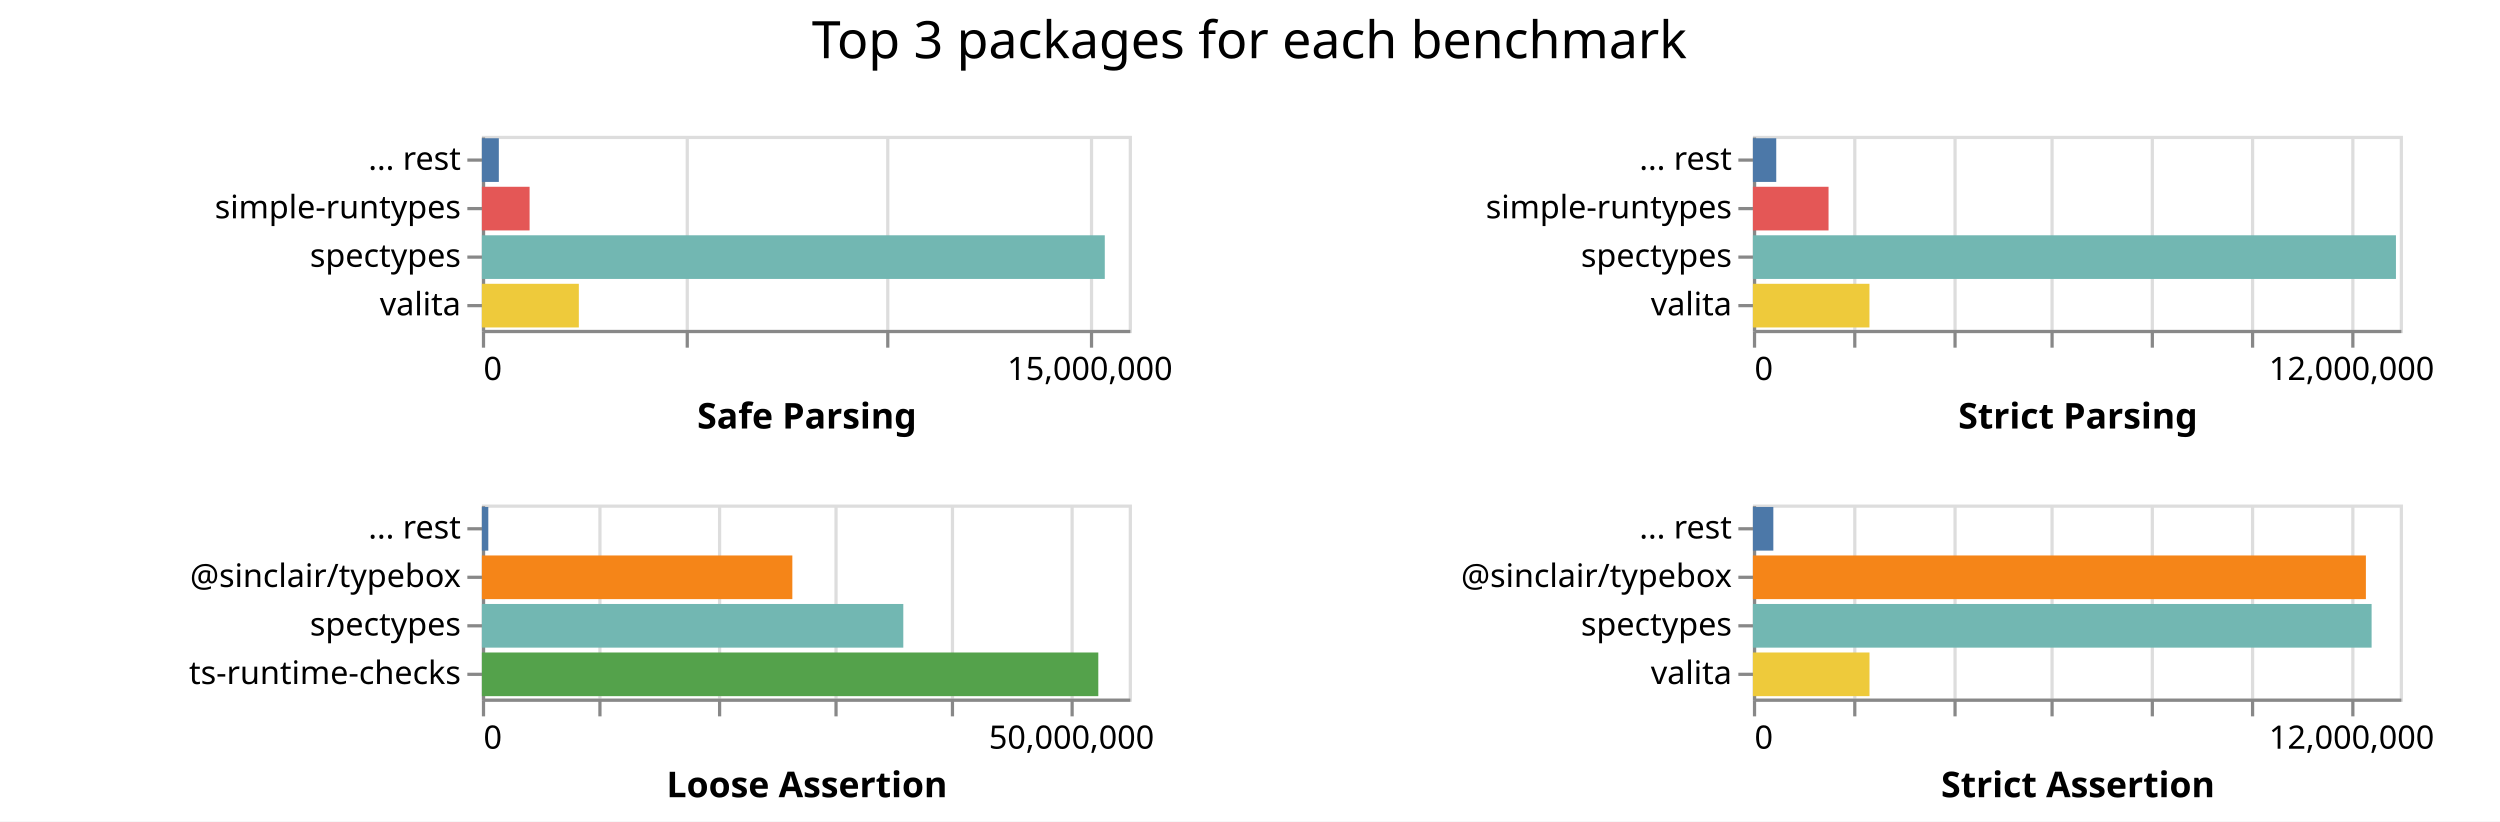
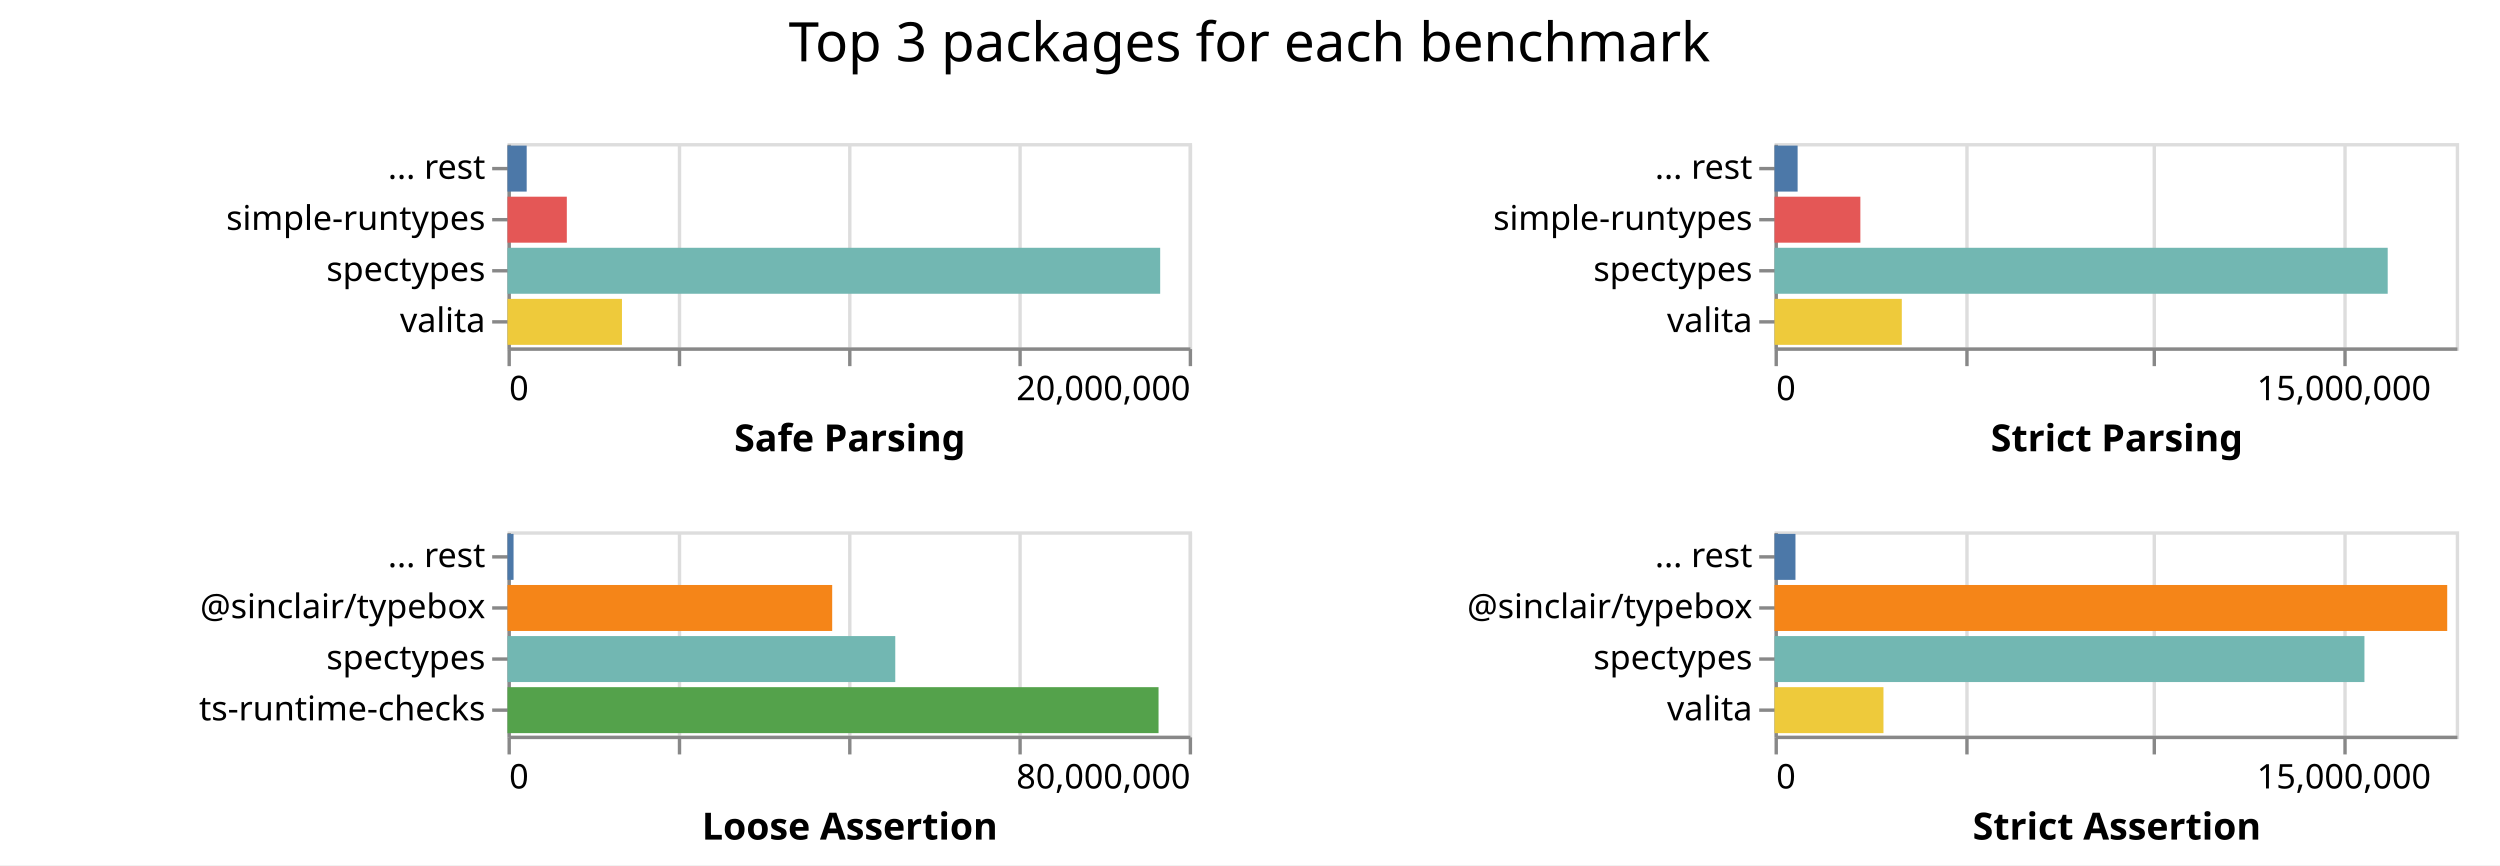
- <svg xmlns="http://www.w3.org/2000/svg" class="marks" width="773" height="254">
-   <path fill="#fff" d="M0 0h773v254H0z" />
+ <svg xmlns="http://www.w3.org/2000/svg" class="marks" width="734" height="254">
+   <path fill="#fff" d="M0 0h734v254H0z" />
  <g class="mark-group role-frame root" aria-roledescription="group mark container" fill="none" stroke-miterlimit="10">
    <path class="background" aria-hidden="true" d="M149 42Z" />
    <g class="mark-group role-scope child__Safe_Parsing_group" aria-roledescription="group mark container">
      <path class="background" aria-hidden="true" d="M149.5 42.5h200v60h-200Z" stroke="#ddd" />
-       <g class="mark-group role-axis" aria-roledescription="axis" aria-label="X-axis for a linear scale with values from 0 to 16,000,000">
+       <g class="mark-group role-axis" aria-roledescription="axis" aria-label="X-axis for a linear scale with values from 0 to 20,000,000">
        <path class="background" aria-hidden="true" d="M149.5 102.5Z" pointer-events="none" />
        <g class="mark-rule role-axis-grid" pointer-events="none" stroke="#ddd">
-           <path d="M149.5 102.5v-60M212.5 102.5v-60M274.5 102.5v-60M337.5 102.5v-60" />
+           <path d="M149.5 102.5v-60M199.5 102.5v-60M249.5 102.5v-60M299.5 102.5v-60M349.5 102.5v-60" />
        </g>
      </g>
-       <g pointer-events="none" class="mark-group role-axis" aria-roledescription="axis" aria-label="X-axis titled 'Safe Parsing' for a linear scale with values from 0 to 16,000,000">
+       <g pointer-events="none" class="mark-group role-axis" aria-roledescription="axis" aria-label="X-axis titled 'Safe Parsing' for a linear scale with values from 0 to 20,000,000">
        <path class="background" aria-hidden="true" d="M149.5 102.5Z" />
        <g class="mark-rule role-axis-tick" stroke="#888">
-           <path d="M149.5 102.5v5M212.5 102.5v5M274.5 102.5v5M337.5 102.5v5" />
+           <path d="M149.5 102.5v5M199.5 102.5v5M249.5 102.5v5M299.5 102.5v5M349.5 102.5v5" />
        </g>
        <g class="mark-text role-axis-label" font-family="sans-serif" font-size="10" fill="#000">
          <text transform="translate(149.5 117.5)">0</text>
-           <text text-anchor="middle" transform="translate(337 117.5)">15,000,000</text>
+           <text text-anchor="end" transform="translate(349.5 117.5)">20,000,000</text>
        </g>
        <path stroke="#888" d="M149.5 102.5h200" class="mark-rule role-axis-domain" />
        <text text-anchor="middle" transform="translate(249.5 132.5)" font-family="sans-serif" font-size="11" font-weight="bold" fill="#000" class="mark-text role-axis-title">Safe Parsing</text>
      </g>
      <g pointer-events="none" class="mark-group role-axis" aria-roledescription="axis" aria-label="Y-axis for a discrete scale with 4 values: ... rest, simple-runtypes, spectypes, valita">
        <path class="background" aria-hidden="true" d="M149.5 42.5Z" />
        <g class="mark-rule role-axis-tick" stroke="#888">
          <path d="M149.5 49.5h-5M149.5 64.5h-5M149.5 79.5h-5M149.5 94.5h-5" />
        </g>
        <g class="mark-text role-axis-label" text-anchor="end" font-family="sans-serif" font-size="10" fill="#000">
          <text transform="translate(142.5 52.5)">... rest</text>
          <text transform="translate(142.5 67.5)">simple-runtypes</text>
          <text transform="translate(142.5 82.5)">spectypes</text>
          <text transform="translate(142.5 97.5)">valita</text>
        </g>
        <path stroke="#888" d="M149.5 42.5v60" class="mark-rule role-axis-domain" />
      </g>
      <g class="mark-rect role-mark child__Safe_Parsing_marks" aria-roledescription="rect mark container">
-         <path d="M149 72.75h192.6v13.5H149Z" fill="#72b7b2" />
-         <path d="M149 87.75h29.978v13.5H149Z" fill="#eeca3b" />
-         <path d="M149 57.75h14.75v13.5H149Z" fill="#e45756" />
-         <path d="M149 42.75h5.24v13.5H149Z" fill="#4c78a8" />
+         <path d="M149 72.75h191.628v13.5H149Z" fill="#72b7b2" />
+         <path d="M149 87.75h33.609v13.5H149Z" fill="#eeca3b" />
+         <path d="M149 57.75h17.417v13.5H149Z" fill="#e45756" />
+         <path d="M149 42.75h5.637v13.5H149Z" fill="#4c78a8" />
      </g>
    </g>
    <g class="mark-group role-scope child__Strict_Parsing_group" aria-roledescription="group mark container">
-       <path class="background" aria-hidden="true" d="M542.5 42.5h200v60h-200Z" stroke="#ddd" />
-       <g class="mark-group role-axis" aria-roledescription="axis" aria-label="X-axis for a linear scale with values from 0 to 13,000,000">
-         <path class="background" aria-hidden="true" d="M542.5 102.5Z" pointer-events="none" />
+       <path class="background" aria-hidden="true" d="M521.5 42.5h200v60h-200Z" stroke="#ddd" />
+       <g class="mark-group role-axis" aria-roledescription="axis" aria-label="X-axis for a linear scale with values from 0 to 18,000,000">
+         <path class="background" aria-hidden="true" d="M521.5 102.5Z" pointer-events="none" />
        <g class="mark-rule role-axis-grid" pointer-events="none" stroke="#ddd">
-           <path d="M542.5 102.5v-60M573.5 102.5v-60M604.5 102.5v-60M634.5 102.5v-60M665.5 102.5v-60M696.5 102.5v-60M727.5 102.5v-60" />
+           <path d="M521.5 102.5v-60M577.5 102.5v-60M632.5 102.5v-60M688.5 102.5v-60" />
        </g>
      </g>
-       <g pointer-events="none" class="mark-group role-axis" aria-roledescription="axis" aria-label="X-axis titled 'Strict Parsing' for a linear scale with values from 0 to 13,000,000">
-         <path class="background" aria-hidden="true" d="M542.5 102.5Z" />
+       <g pointer-events="none" class="mark-group role-axis" aria-roledescription="axis" aria-label="X-axis titled 'Strict Parsing' for a linear scale with values from 0 to 18,000,000">
+         <path class="background" aria-hidden="true" d="M521.5 102.5Z" />
        <g class="mark-rule role-axis-tick" stroke="#888">
-           <path d="M542.5 102.5v5M573.5 102.5v5M604.5 102.5v5M634.5 102.5v5M665.5 102.5v5M696.5 102.5v5M727.5 102.5v5" />
+           <path d="M521.5 102.5v5M577.5 102.5v5M632.5 102.5v5M688.5 102.5v5" />
        </g>
        <g class="mark-text role-axis-label" font-family="sans-serif" font-size="10" fill="#000">
-           <text transform="translate(542.5 117.5)">0</text>
-           <text text-anchor="middle" transform="translate(727.115 117.5)">12,000,000</text>
+           <text transform="translate(521.5 117.5)">0</text>
+           <text text-anchor="middle" transform="translate(688.167 117.5)">15,000,000</text>
        </g>
-         <path stroke="#888" d="M542.5 102.5h200" class="mark-rule role-axis-domain" />
-         <text text-anchor="middle" transform="translate(642.5 132.5)" font-family="sans-serif" font-size="11" font-weight="bold" fill="#000" class="mark-text role-axis-title">Strict Parsing</text>
+         <path stroke="#888" d="M521.5 102.5h200" class="mark-rule role-axis-domain" />
+         <text text-anchor="middle" transform="translate(621.5 132.5)" font-family="sans-serif" font-size="11" font-weight="bold" fill="#000" class="mark-text role-axis-title">Strict Parsing</text>
      </g>
      <g pointer-events="none" class="mark-group role-axis" aria-roledescription="axis" aria-label="Y-axis for a discrete scale with 4 values: ... rest, simple-runtypes, spectypes, valita">
-         <path class="background" aria-hidden="true" d="M542.5 42.5Z" />
+         <path class="background" aria-hidden="true" d="M521.5 42.5Z" />
        <g class="mark-rule role-axis-tick" stroke="#888">
-           <path d="M542.5 49.5h-5M542.5 64.5h-5M542.5 79.5h-5M542.5 94.5h-5" />
+           <path d="M521.5 49.5h-5M521.5 64.5h-5M521.5 79.5h-5M521.5 94.5h-5" />
        </g>
        <g class="mark-text role-axis-label" text-anchor="end" font-family="sans-serif" font-size="10" fill="#000">
-           <text transform="translate(535.5 52.5)">... rest</text>
-           <text transform="translate(535.5 67.5)">simple-runtypes</text>
-           <text transform="translate(535.5 82.5)">spectypes</text>
-           <text transform="translate(535.5 97.5)">valita</text>
+           <text transform="translate(514.5 52.5)">... rest</text>
+           <text transform="translate(514.5 67.5)">simple-runtypes</text>
+           <text transform="translate(514.5 82.5)">spectypes</text>
+           <text transform="translate(514.5 97.5)">valita</text>
        </g>
-         <path stroke="#888" d="M542.5 42.5v60" class="mark-rule role-axis-domain" />
+         <path stroke="#888" d="M521.5 42.5v60" class="mark-rule role-axis-domain" />
      </g>
      <g class="mark-rect role-mark child__Strict_Parsing_marks" aria-roledescription="rect mark container">
-         <path d="M542 72.75h198.827v13.5H542Z" fill="#72b7b2" />
-         <path d="M542 87.75h36.036v13.5H542Z" fill="#eeca3b" />
-         <path d="M542 57.75h23.385v13.5H542Z" fill="#e45756" />
-         <path d="M542 42.75h7.215v13.5H542Z" fill="#4c78a8" />
+         <path d="M521 72.75h180.03v13.5H521Z" fill="#72b7b2" />
+         <path d="M521 87.75h37.37v13.5H521Z" fill="#eeca3b" />
+         <path d="M521 57.75h25.202v13.5H521Z" fill="#e45756" />
+         <path d="M521 42.75h6.782v13.5H521Z" fill="#4c78a8" />
      </g>
    </g>
    <g class="mark-group role-scope child__Loose_Assertion_group" aria-roledescription="group mark container">
      <path class="background" aria-hidden="true" d="M149.5 156.5h200v60h-200Z" stroke="#ddd" />
-       <g class="mark-group role-axis" aria-roledescription="axis" aria-label="X-axis for a linear scale with values from 0 to 55,000,000">
+       <g class="mark-group role-axis" aria-roledescription="axis" aria-label="X-axis for a linear scale with values from 0 to 80,000,000">
        <path class="background" aria-hidden="true" d="M149.5 216.5Z" pointer-events="none" />
        <g class="mark-rule role-axis-grid" pointer-events="none" stroke="#ddd">
-           <path d="M149.5 216.5v-60M185.5 216.5v-60M222.5 216.5v-60M258.5 216.5v-60M294.5 216.5v-60M331.5 216.5v-60" />
+           <path d="M149.5 216.5v-60M199.5 216.5v-60M249.5 216.5v-60M299.5 216.5v-60M349.5 216.5v-60" />
        </g>
      </g>
-       <g pointer-events="none" class="mark-group role-axis" aria-roledescription="axis" aria-label="X-axis titled 'Loose Assertion' for a linear scale with values from 0 to 55,000,000">
+       <g pointer-events="none" class="mark-group role-axis" aria-roledescription="axis" aria-label="X-axis titled 'Loose Assertion' for a linear scale with values from 0 to 80,000,000">
        <path class="background" aria-hidden="true" d="M149.5 216.5Z" />
        <g class="mark-rule role-axis-tick" stroke="#888">
-           <path d="M149.5 216.5v5M185.5 216.5v5M222.5 216.5v5M258.5 216.5v5M294.5 216.5v5M331.5 216.5v5" />
+           <path d="M149.5 216.5v5M199.5 216.5v5M249.5 216.5v5M299.5 216.5v5M349.5 216.5v5" />
        </g>
        <g class="mark-text role-axis-label" font-family="sans-serif" font-size="10" fill="#000">
          <text transform="translate(149.5 231.5)">0</text>
-           <text text-anchor="middle" transform="translate(331.318 231.5)">50,000,000</text>
+           <text text-anchor="end" transform="translate(349.5 231.5)">80,000,000</text>
        </g>
        <path stroke="#888" d="M149.5 216.5h200" class="mark-rule role-axis-domain" />
        <text text-anchor="middle" transform="translate(249.5 246.5)" font-family="sans-serif" font-size="11" font-weight="bold" fill="#000" class="mark-text role-axis-title">Loose Assertion</text>
      </g>
      <g pointer-events="none" class="mark-group role-axis" aria-roledescription="axis" aria-label="Y-axis for a discrete scale with 4 values: ... rest, @sinclair/typebox, spectypes, ts-runtime-checks">
        <path class="background" aria-hidden="true" d="M149.5 156.5Z" />
        <g class="mark-rule role-axis-tick" stroke="#888">
          <path d="M149.5 163.5h-5M149.5 178.5h-5M149.5 193.5h-5M149.5 208.5h-5" />
        </g>
        <g class="mark-text role-axis-label" text-anchor="end" font-family="sans-serif" font-size="10" fill="#000">
          <text transform="translate(142.5 166.5)">... rest</text>
          <text transform="translate(142.5 181.5)">@sinclair/typebox</text>
          <text transform="translate(142.5 196.5)">spectypes</text>
          <text transform="translate(142.5 211.5)">ts-runtime-checks</text>
        </g>
        <path stroke="#888" d="M149.5 156.5v60" class="mark-rule role-axis-domain" />
      </g>
      <g class="mark-rect role-mark child__Loose_Assertion_marks" aria-roledescription="rect mark container">
-         <path d="M149 201.75h190.596v13.5H149Z" fill="#54a24b" />
-         <path d="M149 186.75h130.3v13.5H149Z" fill="#72b7b2" />
-         <path d="M149 171.75h95.992v13.5H149Z" fill="#f58518" />
-         <path d="M149 156.75h1.986v13.5H149Z" fill="#4c78a8" />
+         <path d="M149 201.75h191.148v13.5H149Z" fill="#54a24b" />
+         <path d="M149 186.75h113.85v13.5H149Z" fill="#72b7b2" />
+         <path d="M149 171.75h95.33v13.5H149Z" fill="#f58518" />
+         <path d="M149 156.75h1.78v13.5H149Z" fill="#4c78a8" />
      </g>
    </g>
    <g class="mark-group role-scope child__Strict_Assertion_group" aria-roledescription="group mark container">
-       <path class="background" aria-hidden="true" d="M542.5 156.5h200v60h-200Z" stroke="#ddd" />
-       <g class="mark-group role-axis" aria-roledescription="axis" aria-label="X-axis for a linear scale with values from 0 to 13,000,000">
-         <path class="background" aria-hidden="true" d="M542.5 216.5Z" pointer-events="none" />
+       <path class="background" aria-hidden="true" d="M521.5 156.5h200v60h-200Z" stroke="#ddd" />
+       <g class="mark-group role-axis" aria-roledescription="axis" aria-label="X-axis for a linear scale with values from 0 to 18,000,000">
+         <path class="background" aria-hidden="true" d="M521.5 216.5Z" pointer-events="none" />
        <g class="mark-rule role-axis-grid" pointer-events="none" stroke="#ddd">
-           <path d="M542.5 216.5v-60M573.5 216.5v-60M604.5 216.5v-60M634.5 216.5v-60M665.5 216.5v-60M696.5 216.5v-60M727.5 216.5v-60" />
+           <path d="M521.5 216.5v-60M577.5 216.5v-60M632.5 216.5v-60M688.5 216.5v-60" />
        </g>
      </g>
-       <g pointer-events="none" class="mark-group role-axis" aria-roledescription="axis" aria-label="X-axis titled 'Strict Assertion' for a linear scale with values from 0 to 13,000,000">
-         <path class="background" aria-hidden="true" d="M542.5 216.5Z" />
+       <g pointer-events="none" class="mark-group role-axis" aria-roledescription="axis" aria-label="X-axis titled 'Strict Assertion' for a linear scale with values from 0 to 18,000,000">
+         <path class="background" aria-hidden="true" d="M521.5 216.5Z" />
        <g class="mark-rule role-axis-tick" stroke="#888">
-           <path d="M542.5 216.5v5M573.5 216.5v5M604.5 216.5v5M634.5 216.5v5M665.5 216.5v5M696.5 216.5v5M727.5 216.5v5" />
+           <path d="M521.5 216.5v5M577.5 216.5v5M632.5 216.5v5M688.5 216.5v5" />
        </g>
        <g class="mark-text role-axis-label" font-family="sans-serif" font-size="10" fill="#000">
-           <text transform="translate(542.5 231.5)">0</text>
-           <text text-anchor="middle" transform="translate(727.115 231.5)">12,000,000</text>
+           <text transform="translate(521.5 231.5)">0</text>
+           <text text-anchor="middle" transform="translate(688.167 231.5)">15,000,000</text>
        </g>
-         <path stroke="#888" d="M542.5 216.5h200" class="mark-rule role-axis-domain" />
-         <text text-anchor="middle" transform="translate(642.5 246.5)" font-family="sans-serif" font-size="11" font-weight="bold" fill="#000" class="mark-text role-axis-title">Strict Assertion</text>
+         <path stroke="#888" d="M521.5 216.5h200" class="mark-rule role-axis-domain" />
+         <text text-anchor="middle" transform="translate(621.5 246.5)" font-family="sans-serif" font-size="11" font-weight="bold" fill="#000" class="mark-text role-axis-title">Strict Assertion</text>
      </g>
      <g pointer-events="none" class="mark-group role-axis" aria-roledescription="axis" aria-label="Y-axis for a discrete scale with 4 values: ... rest, @sinclair/typebox, spectypes, valita">
-         <path class="background" aria-hidden="true" d="M542.5 156.5Z" />
+         <path class="background" aria-hidden="true" d="M521.5 156.5Z" />
        <g class="mark-rule role-axis-tick" stroke="#888">
-           <path d="M542.5 163.5h-5M542.5 178.5h-5M542.5 193.5h-5M542.5 208.5h-5" />
+           <path d="M521.5 163.5h-5M521.5 178.5h-5M521.5 193.5h-5M521.5 208.5h-5" />
        </g>
        <g class="mark-text role-axis-label" text-anchor="end" font-family="sans-serif" font-size="10" fill="#000">
-           <text transform="translate(535.5 166.5)">... rest</text>
-           <text transform="translate(535.5 181.5)">@sinclair/typebox</text>
-           <text transform="translate(535.5 196.5)">spectypes</text>
-           <text transform="translate(535.5 211.5)">valita</text>
+           <text transform="translate(514.5 166.5)">... rest</text>
+           <text transform="translate(514.5 181.5)">@sinclair/typebox</text>
+           <text transform="translate(514.5 196.5)">spectypes</text>
+           <text transform="translate(514.5 211.5)">valita</text>
        </g>
-         <path stroke="#888" d="M542.5 156.5v60" class="mark-rule role-axis-domain" />
+         <path stroke="#888" d="M521.5 156.5v60" class="mark-rule role-axis-domain" />
      </g>
      <g class="mark-rect role-mark child__Strict_Assertion_marks" aria-roledescription="rect mark container">
-         <path d="M542 186.75h191.3v13.5H542Z" fill="#72b7b2" />
-         <path d="M542 171.75h189.532v13.5H542Z" fill="#f58518" />
-         <path d="M542 201.75h36.05v13.5H542Z" fill="#eeca3b" />
-         <path d="M542 156.75h6.315v13.5H542Z" fill="#4c78a8" />
+         <path d="M521 171.75h197.502v13.5H521Z" fill="#f58518" />
+         <path d="M521 186.75h173.201v13.5H521Z" fill="#72b7b2" />
+         <path d="M521 201.75h31.986v13.5H521Z" fill="#eeca3b" />
+         <path d="M521 156.75h6.15v13.5H521Z" fill="#4c78a8" />
      </g>
    </g>
    <g class="mark-group role-title">
-       <path class="background" aria-hidden="true" d="M386.308 5Z" pointer-events="none" />
-       <text text-anchor="middle" transform="translate(386.308 18)" font-family="sans-serif" font-size="16" fill="#000" class="mark-text role-title-text" aria-roledescription="title" aria-label="Title text 'Top 3 packages for each benchmark'" pointer-events="none">Top 3 packages for each benchmark</text>
+       <path class="background" aria-hidden="true" d="M366.833 5Z" pointer-events="none" />
+       <text text-anchor="middle" transform="translate(366.833 18)" font-family="sans-serif" font-size="16" fill="#000" class="mark-text role-title-text" aria-roledescription="title" aria-label="Title text 'Top 3 packages for each benchmark'" pointer-events="none">Top 3 packages for each benchmark</text>
    </g>
  </g>
</svg>
